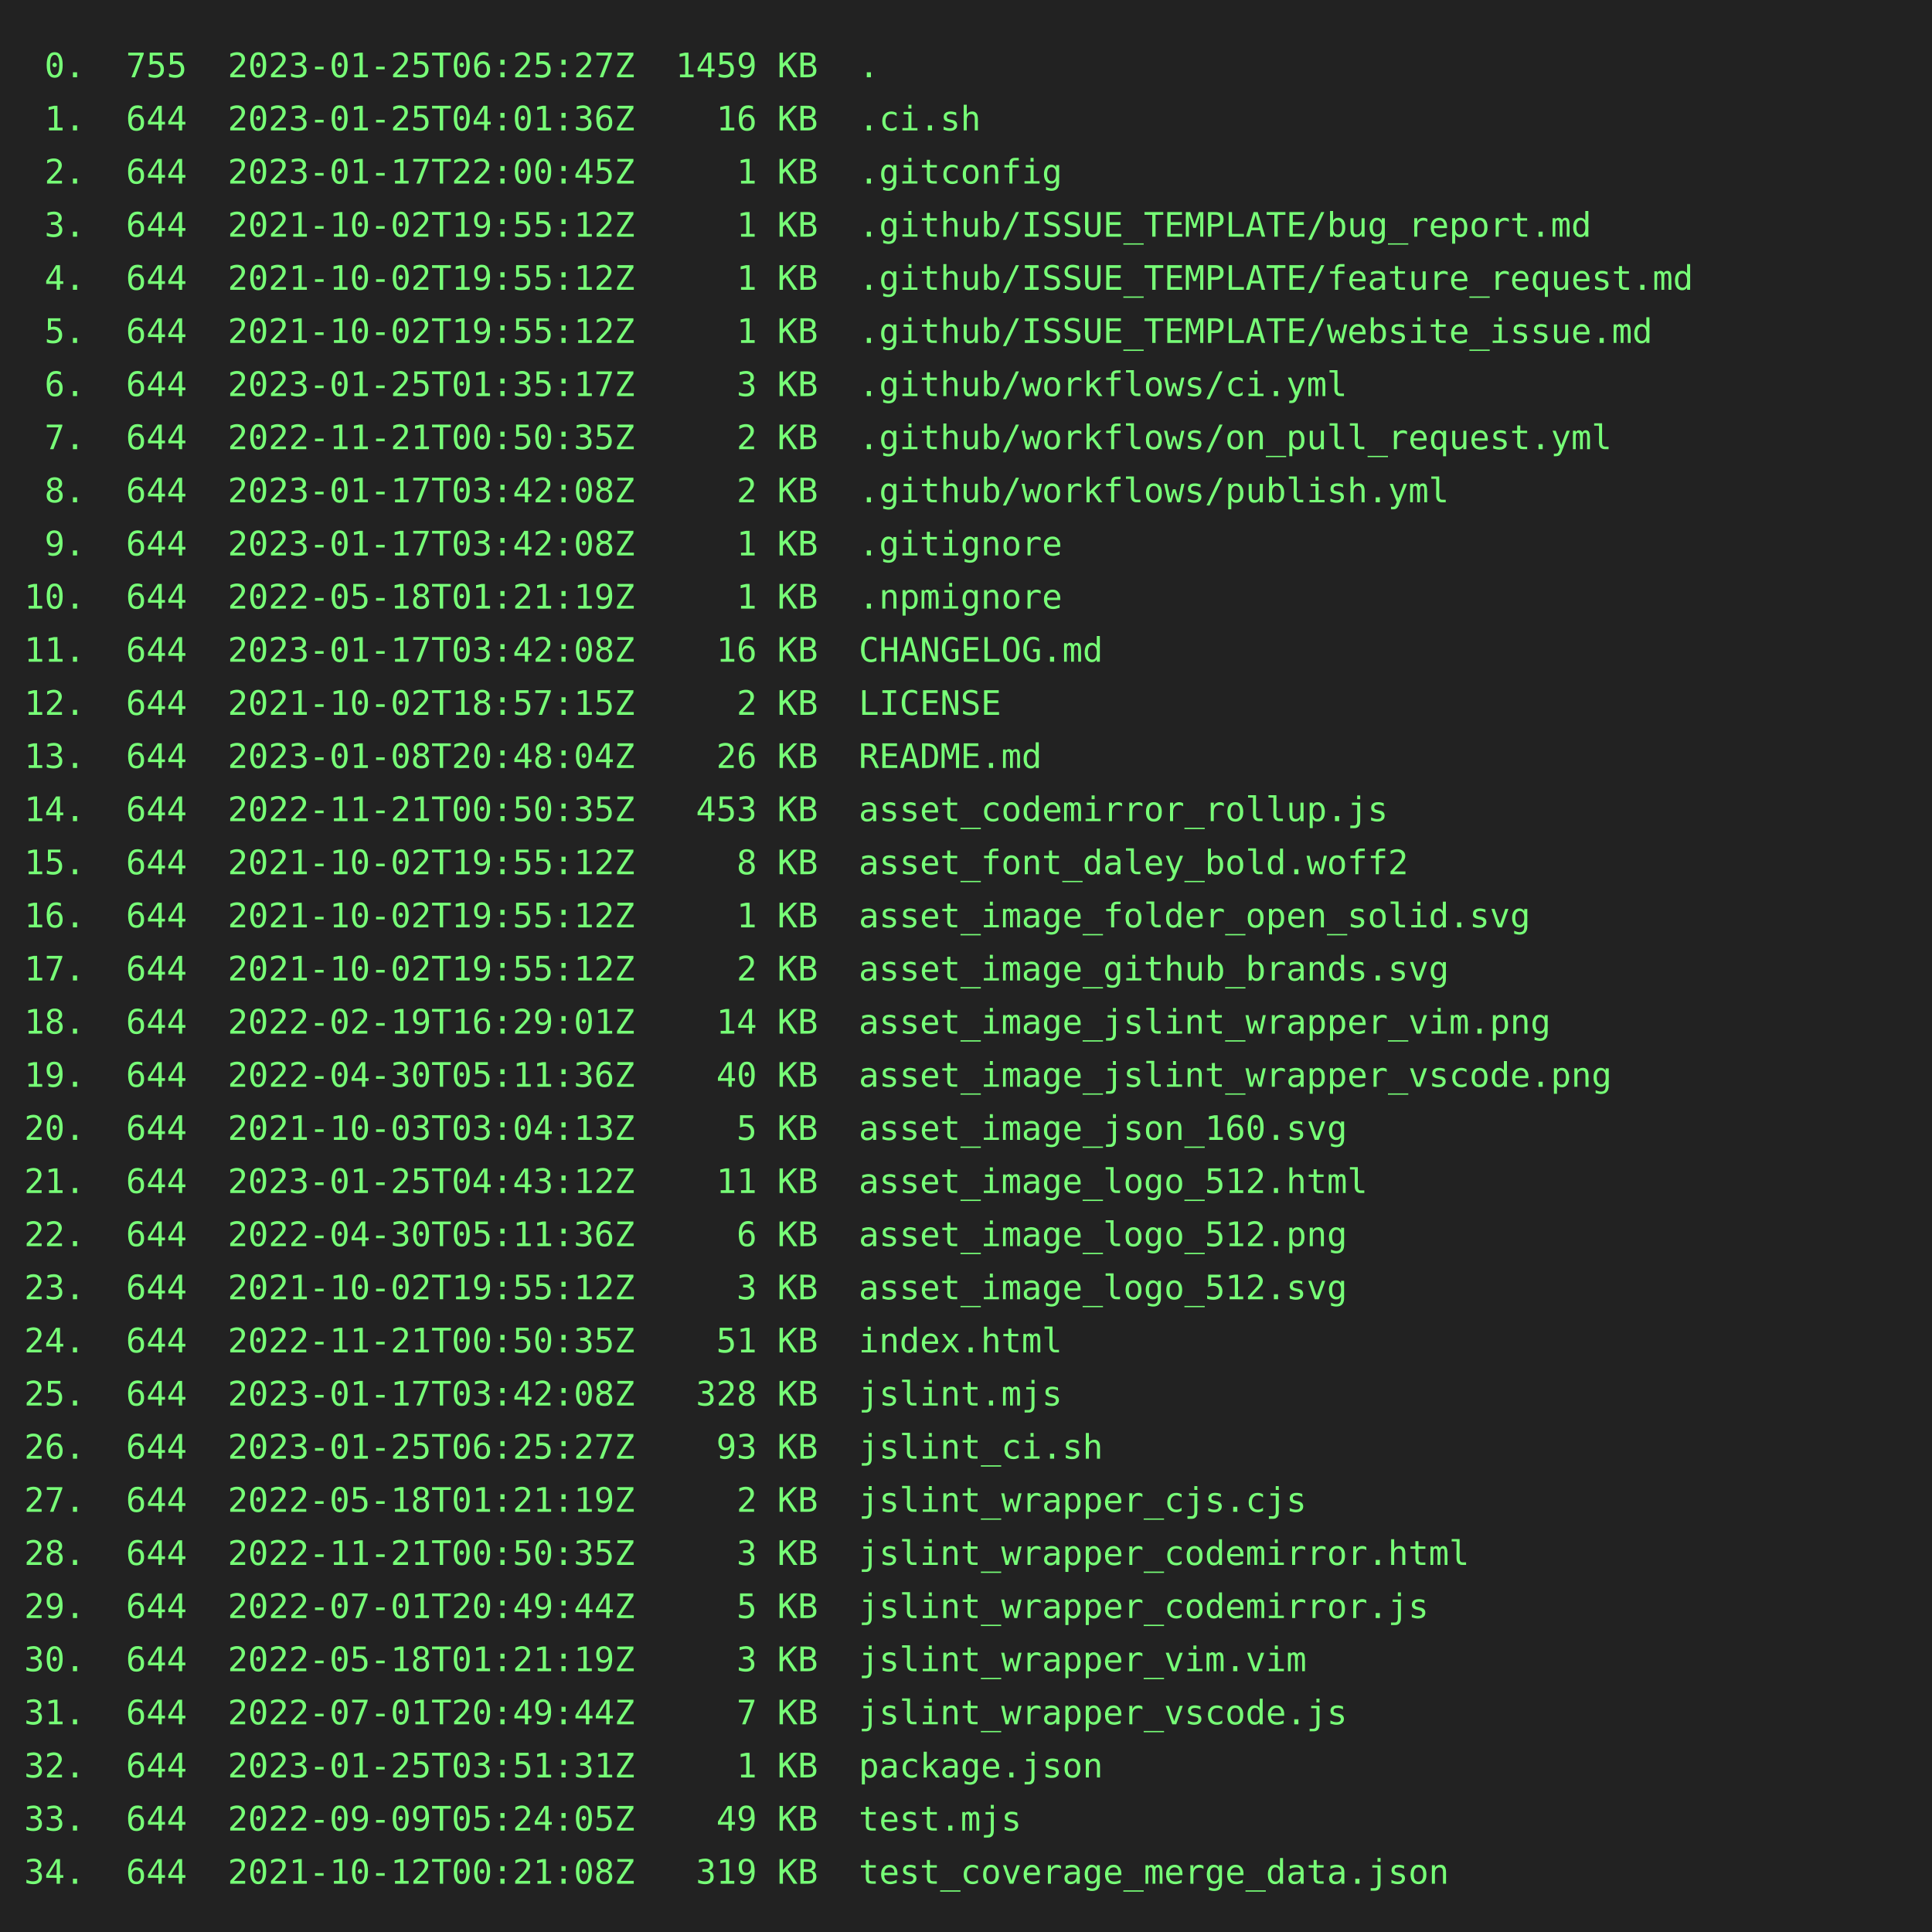
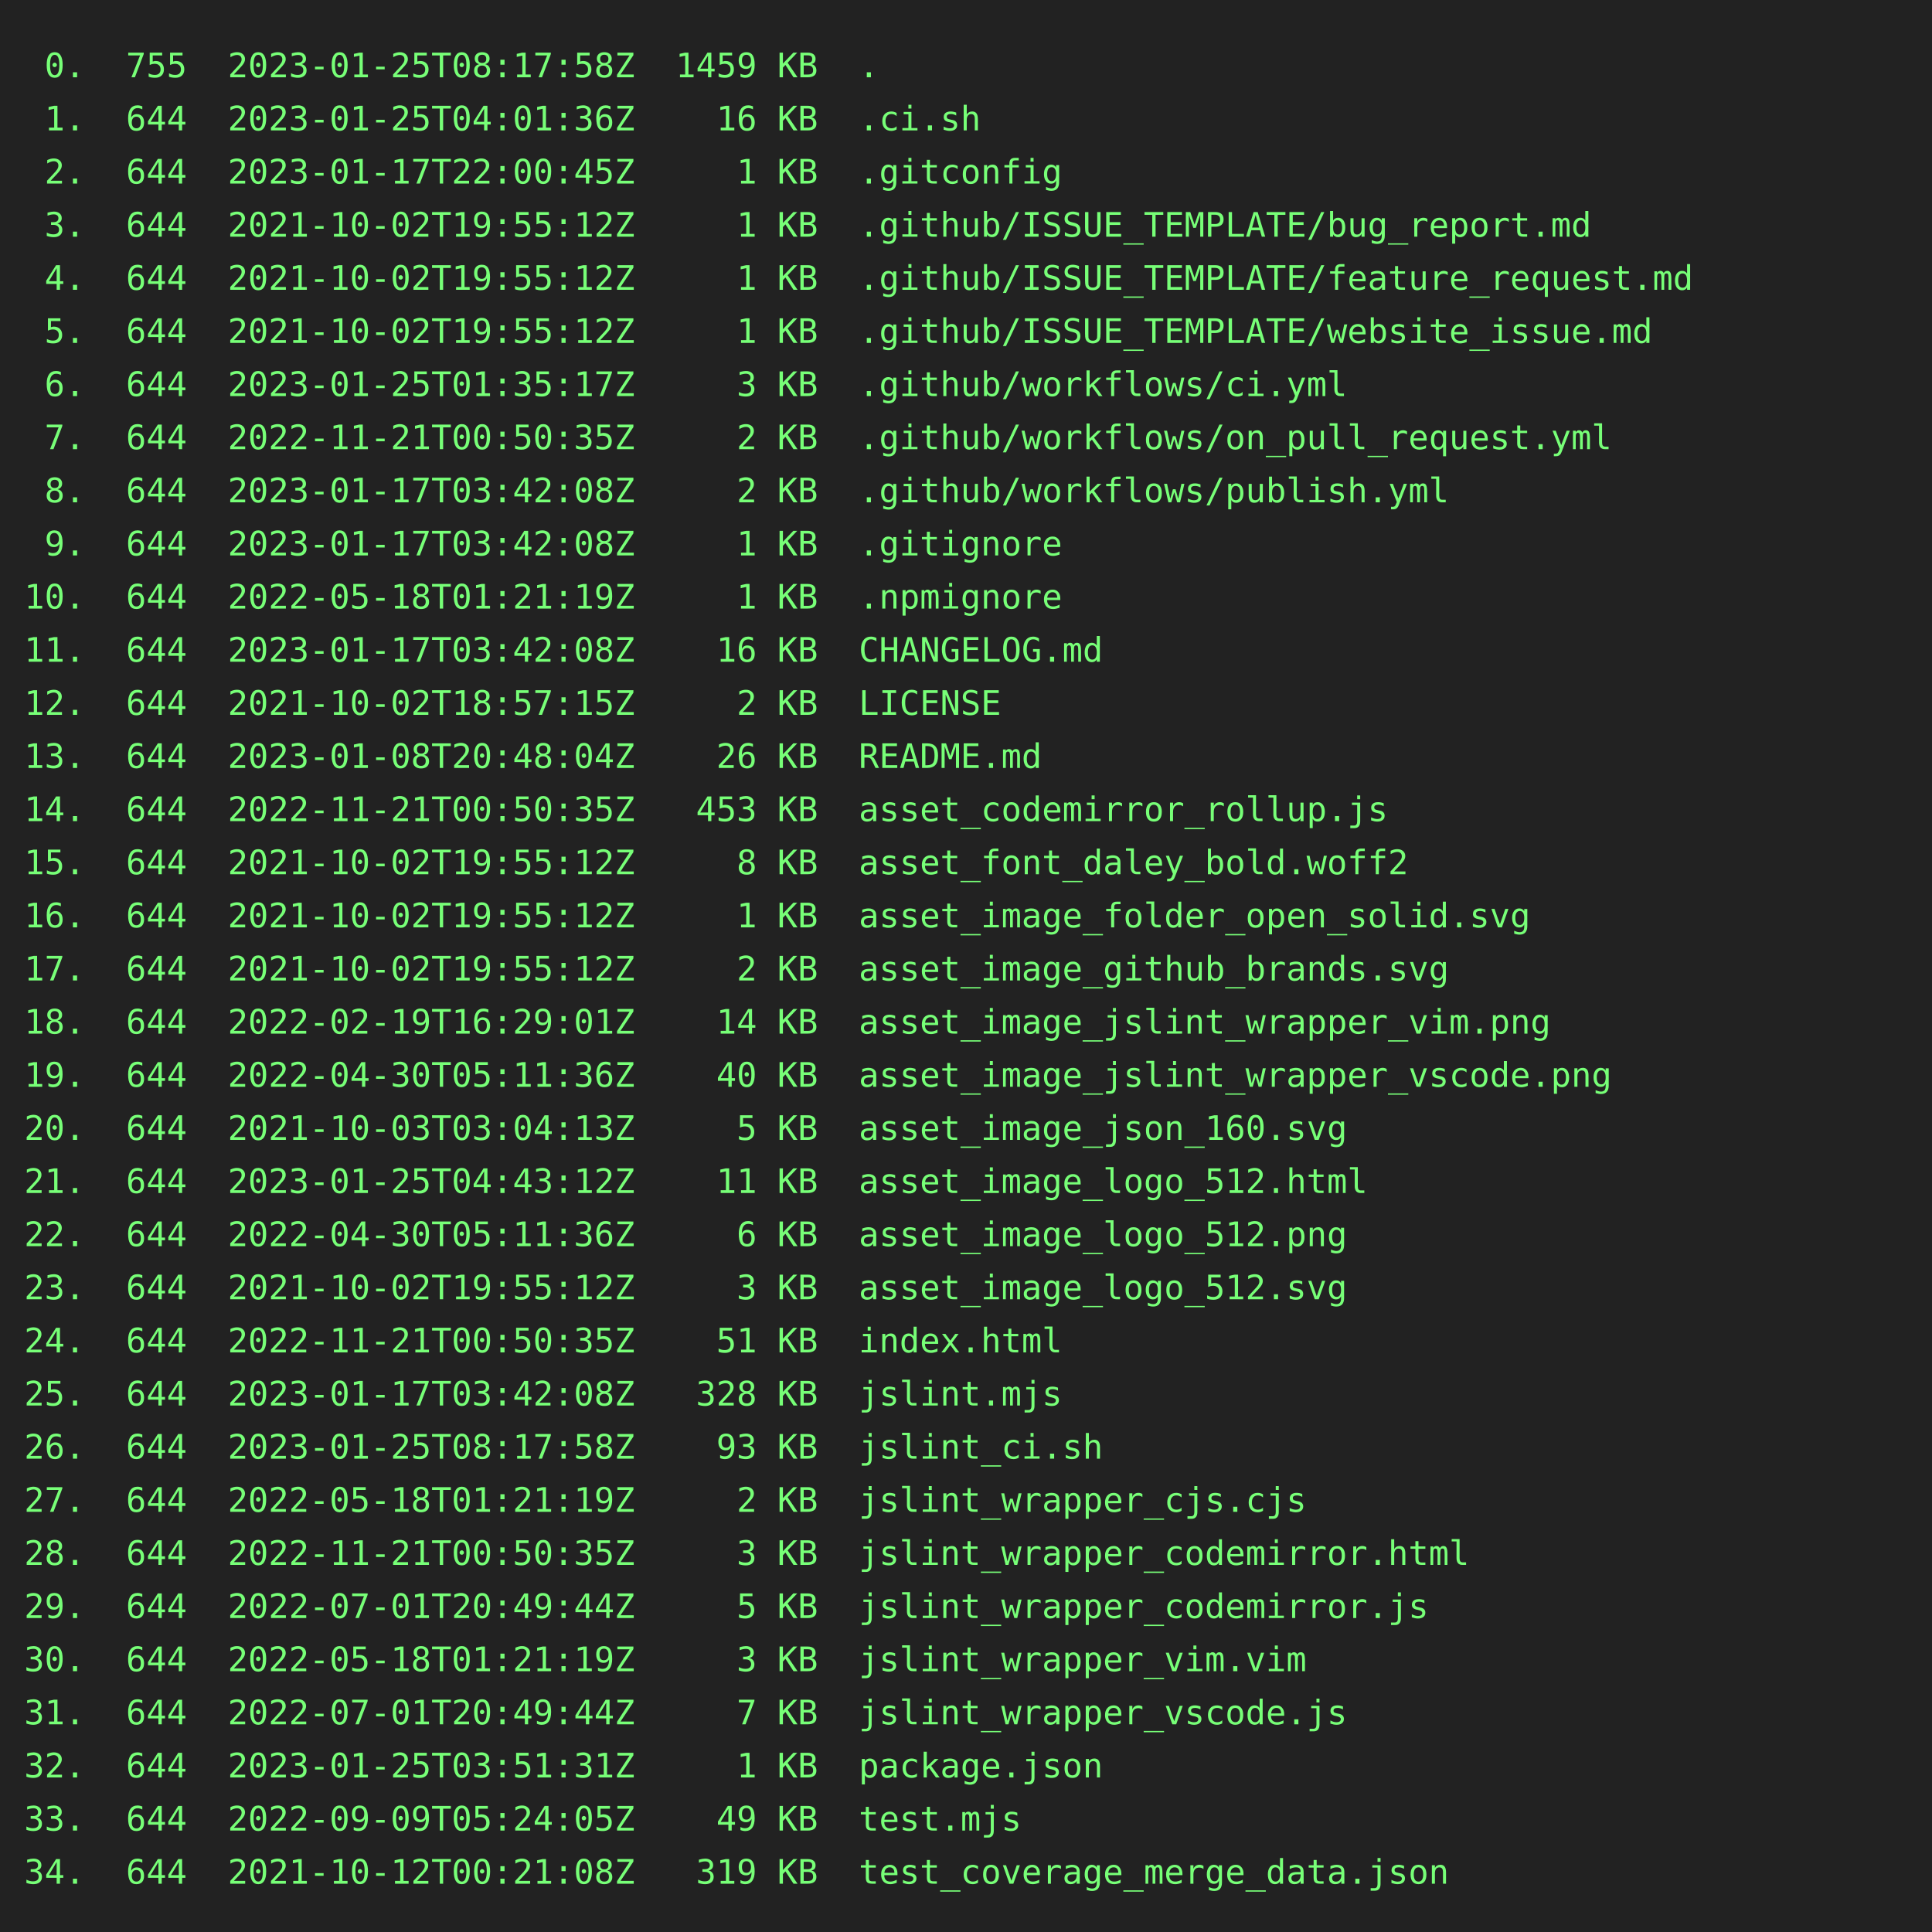
<svg xmlns="http://www.w3.org/2000/svg" height="800" width="800">
  <rect height="800" fill="#222" width="800" />
  <text fill="#7f7" font-family="consolas, menlo, monospace" font-size="14" xml:space="preserve">
-     <tspan lengthAdjust="spacingAndGlyphs" textLength="768" x="10" y="32"> 0.  755  2023-01-25T06:25:27Z  1459 KB  .                                                       </tspan>
+     <tspan lengthAdjust="spacingAndGlyphs" textLength="768" x="10" y="32"> 0.  755  2023-01-25T08:17:58Z  1459 KB  .                                                       </tspan>
    <tspan lengthAdjust="spacingAndGlyphs" textLength="768" x="10" y="54"> 1.  644  2023-01-25T04:01:36Z    16 KB  .ci.sh                                                  </tspan>
    <tspan lengthAdjust="spacingAndGlyphs" textLength="768" x="10" y="76"> 2.  644  2023-01-17T22:00:45Z     1 KB  .gitconfig                                              </tspan>
    <tspan lengthAdjust="spacingAndGlyphs" textLength="768" x="10" y="98"> 3.  644  2021-10-02T19:55:12Z     1 KB  .github/ISSUE_TEMPLATE/bug_report.md                    </tspan>
    <tspan lengthAdjust="spacingAndGlyphs" textLength="768" x="10" y="120"> 4.  644  2021-10-02T19:55:12Z     1 KB  .github/ISSUE_TEMPLATE/feature_request.md               </tspan>
    <tspan lengthAdjust="spacingAndGlyphs" textLength="768" x="10" y="142"> 5.  644  2021-10-02T19:55:12Z     1 KB  .github/ISSUE_TEMPLATE/website_issue.md                 </tspan>
    <tspan lengthAdjust="spacingAndGlyphs" textLength="768" x="10" y="164"> 6.  644  2023-01-25T01:35:17Z     3 KB  .github/workflows/ci.yml                                </tspan>
    <tspan lengthAdjust="spacingAndGlyphs" textLength="768" x="10" y="186"> 7.  644  2022-11-21T00:50:35Z     2 KB  .github/workflows/on_pull_request.yml                   </tspan>
    <tspan lengthAdjust="spacingAndGlyphs" textLength="768" x="10" y="208"> 8.  644  2023-01-17T03:42:08Z     2 KB  .github/workflows/publish.yml                           </tspan>
    <tspan lengthAdjust="spacingAndGlyphs" textLength="768" x="10" y="230"> 9.  644  2023-01-17T03:42:08Z     1 KB  .gitignore                                              </tspan>
    <tspan lengthAdjust="spacingAndGlyphs" textLength="768" x="10" y="252">10.  644  2022-05-18T01:21:19Z     1 KB  .npmignore                                              </tspan>
    <tspan lengthAdjust="spacingAndGlyphs" textLength="768" x="10" y="274">11.  644  2023-01-17T03:42:08Z    16 KB  CHANGELOG.md                                            </tspan>
    <tspan lengthAdjust="spacingAndGlyphs" textLength="768" x="10" y="296">12.  644  2021-10-02T18:57:15Z     2 KB  LICENSE                                                 </tspan>
    <tspan lengthAdjust="spacingAndGlyphs" textLength="768" x="10" y="318">13.  644  2023-01-08T20:48:04Z    26 KB  README.md                                               </tspan>
    <tspan lengthAdjust="spacingAndGlyphs" textLength="768" x="10" y="340">14.  644  2022-11-21T00:50:35Z   453 KB  asset_codemirror_rollup.js                              </tspan>
    <tspan lengthAdjust="spacingAndGlyphs" textLength="768" x="10" y="362">15.  644  2021-10-02T19:55:12Z     8 KB  asset_font_daley_bold.woff2                             </tspan>
    <tspan lengthAdjust="spacingAndGlyphs" textLength="768" x="10" y="384">16.  644  2021-10-02T19:55:12Z     1 KB  asset_image_folder_open_solid.svg                       </tspan>
    <tspan lengthAdjust="spacingAndGlyphs" textLength="768" x="10" y="406">17.  644  2021-10-02T19:55:12Z     2 KB  asset_image_github_brands.svg                           </tspan>
    <tspan lengthAdjust="spacingAndGlyphs" textLength="768" x="10" y="428">18.  644  2022-02-19T16:29:01Z    14 KB  asset_image_jslint_wrapper_vim.png                      </tspan>
    <tspan lengthAdjust="spacingAndGlyphs" textLength="768" x="10" y="450">19.  644  2022-04-30T05:11:36Z    40 KB  asset_image_jslint_wrapper_vscode.png                   </tspan>
    <tspan lengthAdjust="spacingAndGlyphs" textLength="768" x="10" y="472">20.  644  2021-10-03T03:04:13Z     5 KB  asset_image_json_160.svg                                </tspan>
    <tspan lengthAdjust="spacingAndGlyphs" textLength="768" x="10" y="494">21.  644  2023-01-25T04:43:12Z    11 KB  asset_image_logo_512.html                               </tspan>
    <tspan lengthAdjust="spacingAndGlyphs" textLength="768" x="10" y="516">22.  644  2022-04-30T05:11:36Z     6 KB  asset_image_logo_512.png                                </tspan>
    <tspan lengthAdjust="spacingAndGlyphs" textLength="768" x="10" y="538">23.  644  2021-10-02T19:55:12Z     3 KB  asset_image_logo_512.svg                                </tspan>
    <tspan lengthAdjust="spacingAndGlyphs" textLength="768" x="10" y="560">24.  644  2022-11-21T00:50:35Z    51 KB  index.html                                              </tspan>
    <tspan lengthAdjust="spacingAndGlyphs" textLength="768" x="10" y="582">25.  644  2023-01-17T03:42:08Z   328 KB  jslint.mjs                                              </tspan>
-     <tspan lengthAdjust="spacingAndGlyphs" textLength="768" x="10" y="604">26.  644  2023-01-25T06:25:27Z    93 KB  jslint_ci.sh                                            </tspan>
+     <tspan lengthAdjust="spacingAndGlyphs" textLength="768" x="10" y="604">26.  644  2023-01-25T08:17:58Z    93 KB  jslint_ci.sh                                            </tspan>
    <tspan lengthAdjust="spacingAndGlyphs" textLength="768" x="10" y="626">27.  644  2022-05-18T01:21:19Z     2 KB  jslint_wrapper_cjs.cjs                                  </tspan>
    <tspan lengthAdjust="spacingAndGlyphs" textLength="768" x="10" y="648">28.  644  2022-11-21T00:50:35Z     3 KB  jslint_wrapper_codemirror.html                          </tspan>
    <tspan lengthAdjust="spacingAndGlyphs" textLength="768" x="10" y="670">29.  644  2022-07-01T20:49:44Z     5 KB  jslint_wrapper_codemirror.js                            </tspan>
    <tspan lengthAdjust="spacingAndGlyphs" textLength="768" x="10" y="692">30.  644  2022-05-18T01:21:19Z     3 KB  jslint_wrapper_vim.vim                                  </tspan>
    <tspan lengthAdjust="spacingAndGlyphs" textLength="768" x="10" y="714">31.  644  2022-07-01T20:49:44Z     7 KB  jslint_wrapper_vscode.js                                </tspan>
    <tspan lengthAdjust="spacingAndGlyphs" textLength="768" x="10" y="736">32.  644  2023-01-25T03:51:31Z     1 KB  package.json                                            </tspan>
    <tspan lengthAdjust="spacingAndGlyphs" textLength="768" x="10" y="758">33.  644  2022-09-09T05:24:05Z    49 KB  test.mjs                                                </tspan>
    <tspan lengthAdjust="spacingAndGlyphs" textLength="768" x="10" y="780">34.  644  2021-10-12T00:21:08Z   319 KB  test_coverage_merge_data.json                           </tspan>
  </text>
</svg>
